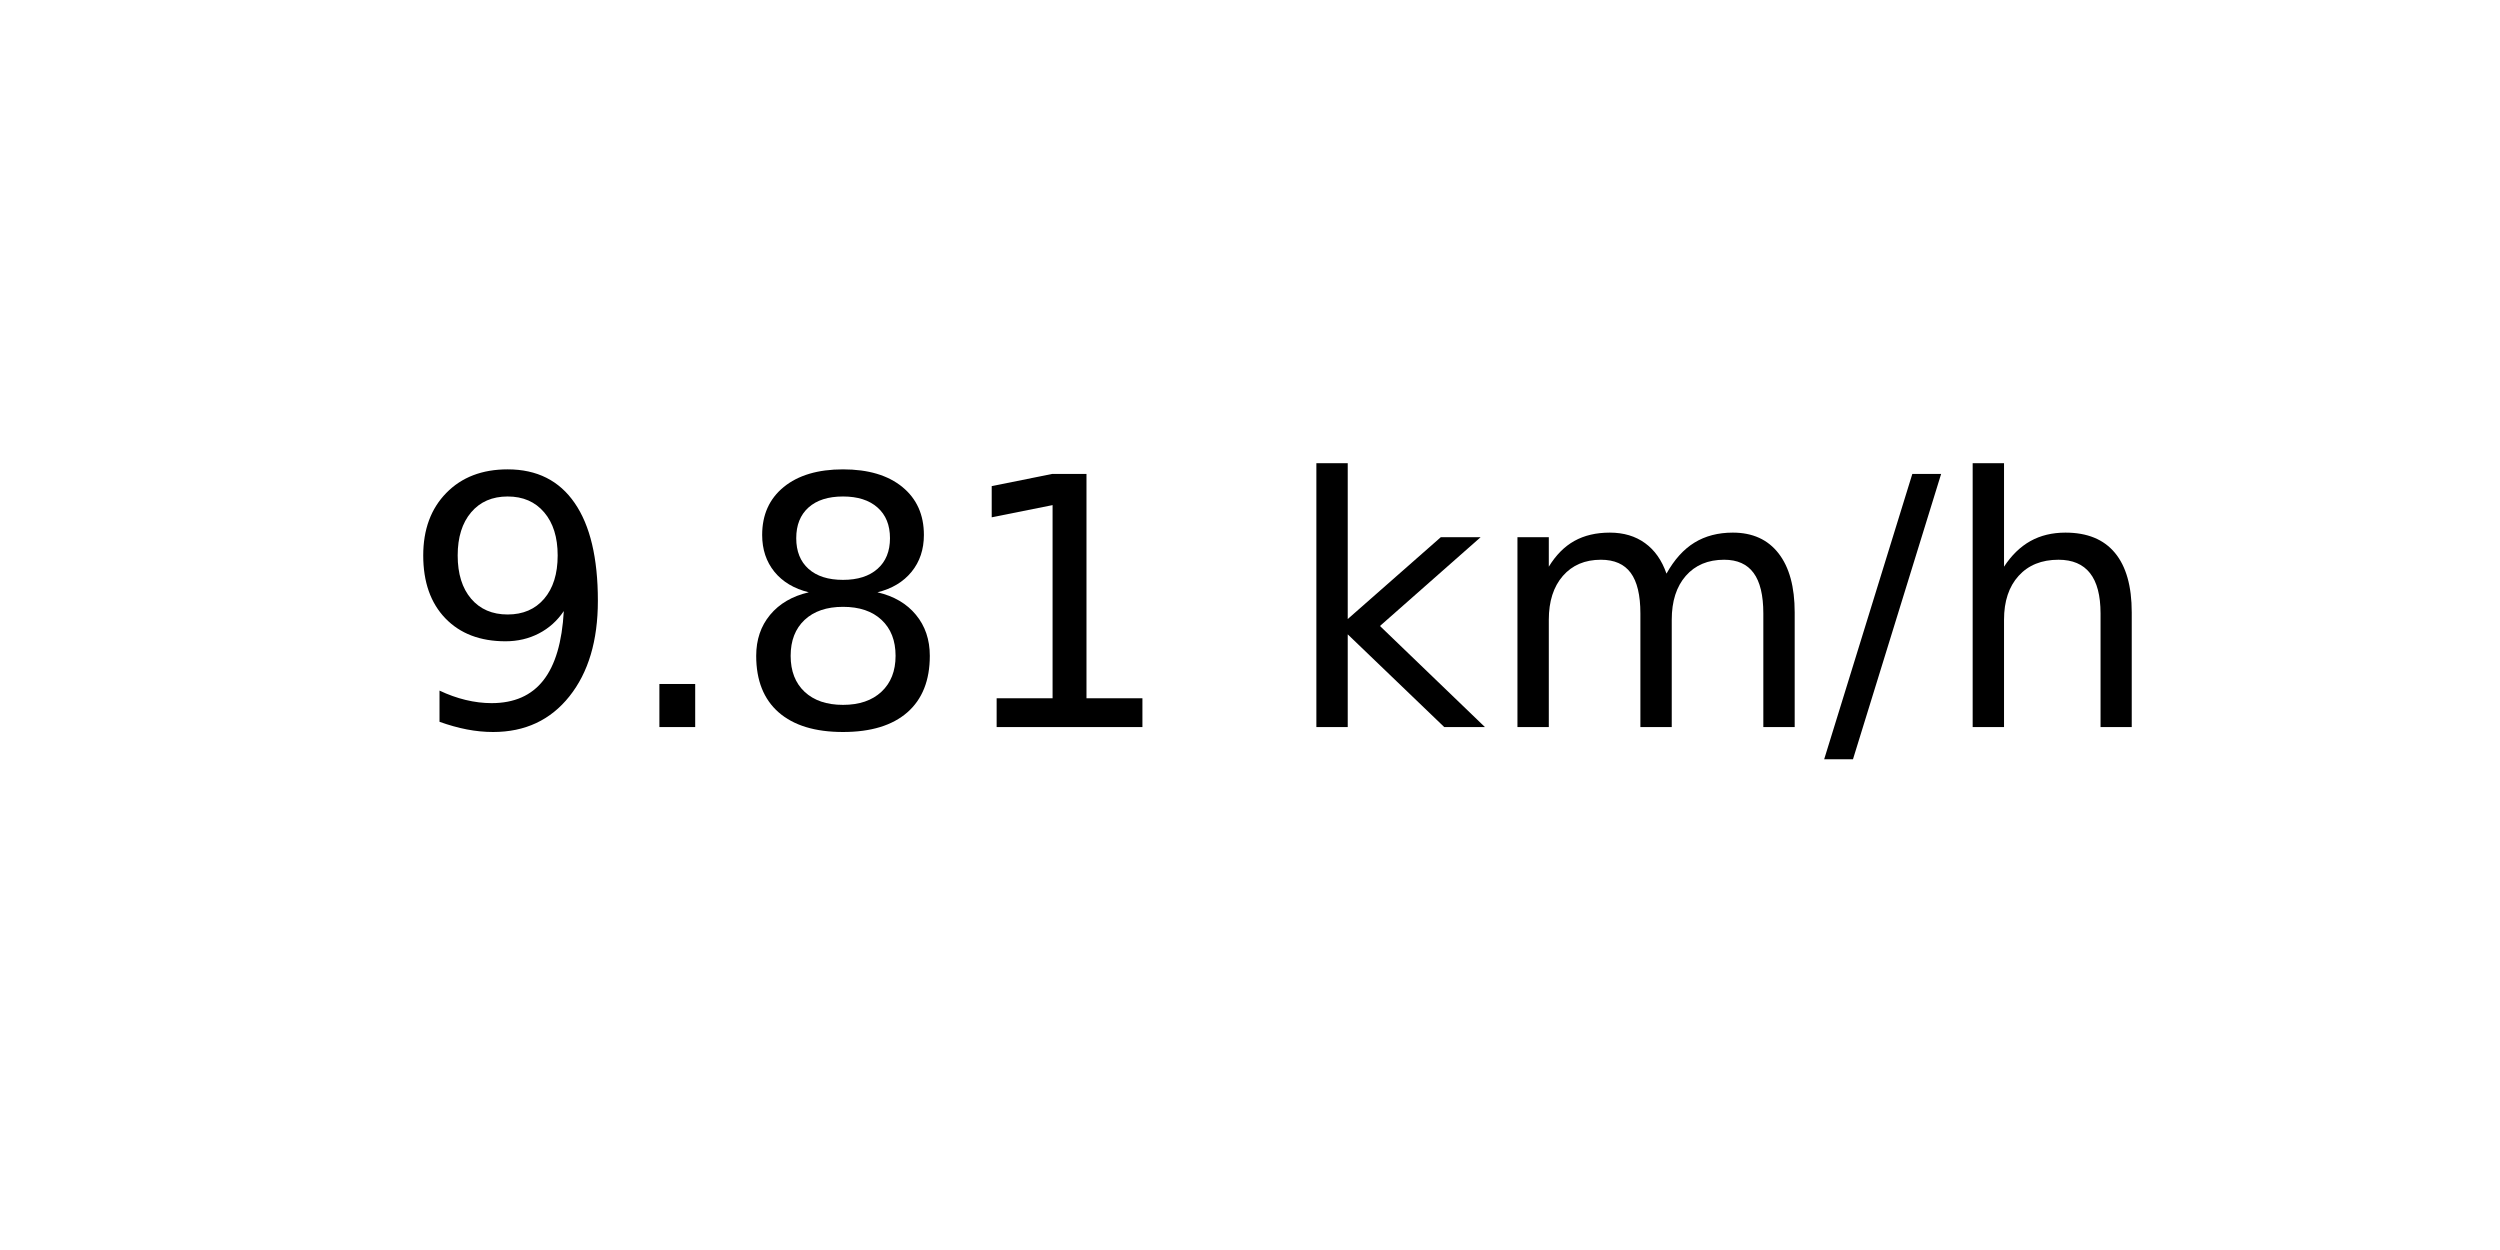
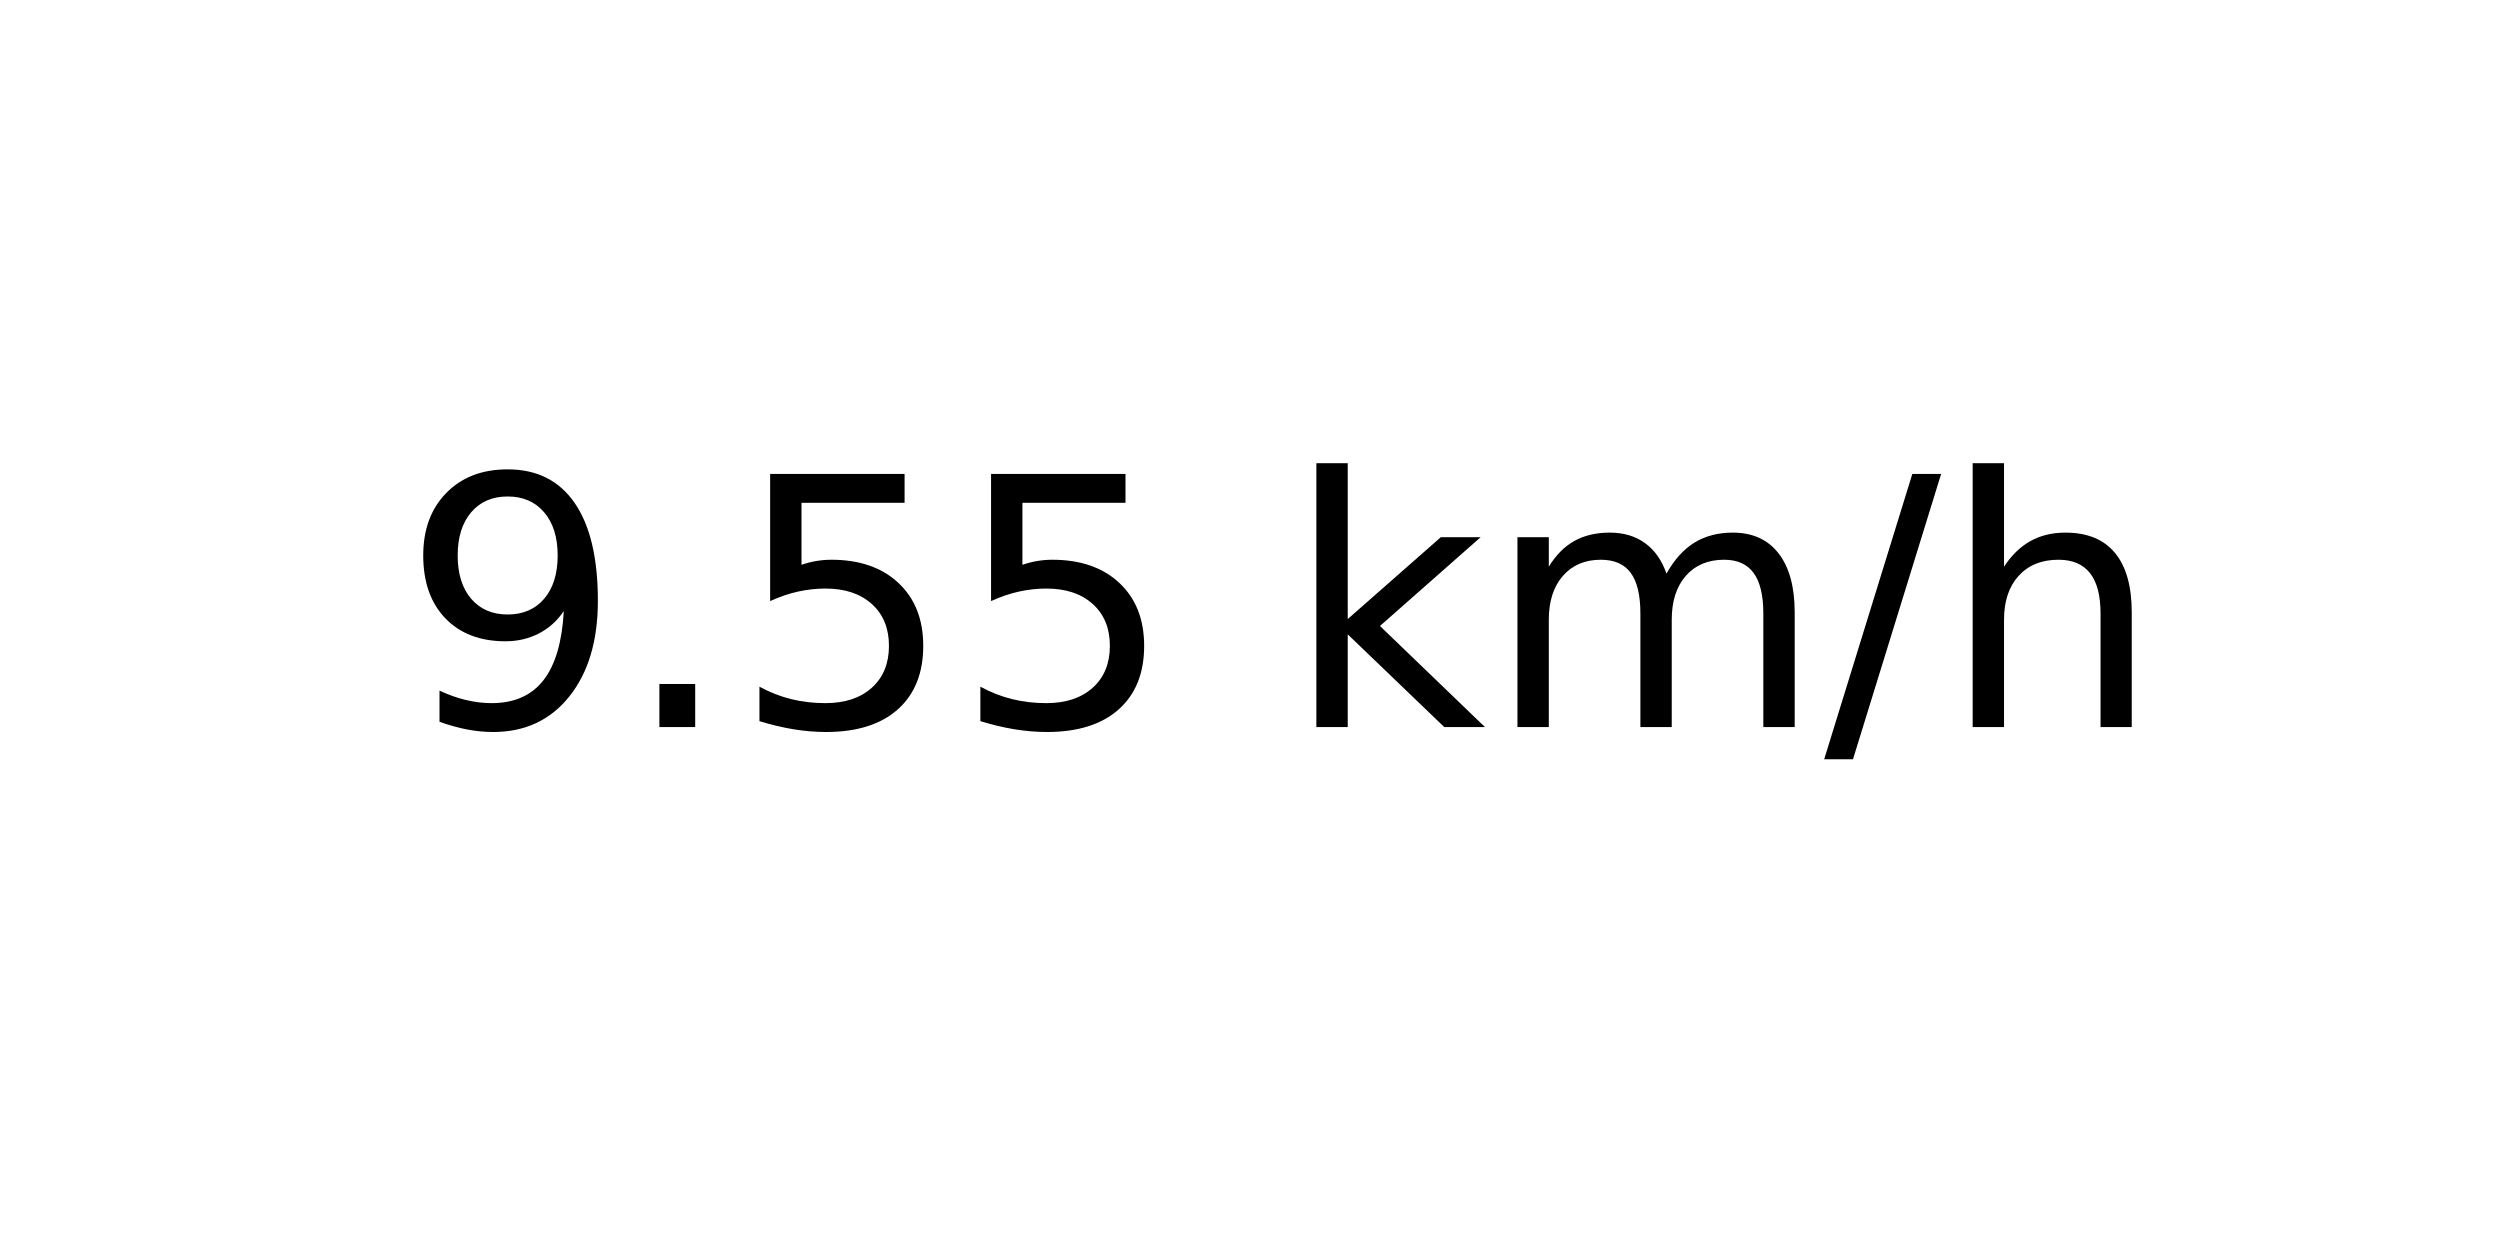
<svg xmlns="http://www.w3.org/2000/svg" xmlns:xlink="http://www.w3.org/1999/xlink" width="72pt" height="36pt" viewBox="0 0 72 36" version="1.1">
  <defs>
    <style type="text/css">*{stroke-linejoin: round; stroke-linecap: butt}</style>
  </defs>
  <g id="figure_1">
    <g id="axes_1">
      <g id="text_1">
        <g transform="translate(11.55937 20.93937) scale(0.1 -0.1)">
          <defs>
            <path id="DejaVuSans-39" d="M 703 97  L 703 672  Q 941 559 1184 500  Q 1428 441 1663 441  Q 2288 441 2617 861  Q 2947 1281 2994 2138  Q 2813 1869 2534 1725  Q 2256 1581 1919 1581  Q 1219 1581 811 2004  Q 403 2428 403 3163  Q 403 3881 828 4315  Q 1253 4750 1959 4750  Q 2769 4750 3195 4129  Q 3622 3509 3622 2328  Q 3622 1225 3098 567  Q 2575 -91 1691 -91  Q 1453 -91 1209 -44  Q 966 3 703 97  z M 1959 2075  Q 2384 2075 2632 2365  Q 2881 2656 2881 3163  Q 2881 3666 2632 3958  Q 2384 4250 1959 4250  Q 1534 4250 1286 3958  Q 1038 3666 1038 3163  Q 1038 2656 1286 2365  Q 1534 2075 1959 2075  z " transform="scale(0.015625)" />
            <path id="DejaVuSans-2e" d="M 684 794  L 1344 794  L 1344 0  L 684 0  L 684 794  z " transform="scale(0.015625)" />
-             <path id="DejaVuSans-38" d="M 2034 2216  Q 1584 2216 1326 1975  Q 1069 1734 1069 1313  Q 1069 891 1326 650  Q 1584 409 2034 409  Q 2484 409 2743 651  Q 3003 894 3003 1313  Q 3003 1734 2745 1975  Q 2488 2216 2034 2216  z M 1403 2484  Q 997 2584 770 2862  Q 544 3141 544 3541  Q 544 4100 942 4425  Q 1341 4750 2034 4750  Q 2731 4750 3128 4425  Q 3525 4100 3525 3541  Q 3525 3141 3298 2862  Q 3072 2584 2669 2484  Q 3125 2378 3379 2068  Q 3634 1759 3634 1313  Q 3634 634 3220 271  Q 2806 -91 2034 -91  Q 1263 -91 848 271  Q 434 634 434 1313  Q 434 1759 690 2068  Q 947 2378 1403 2484  z M 1172 3481  Q 1172 3119 1398 2916  Q 1625 2713 2034 2713  Q 2441 2713 2670 2916  Q 2900 3119 2900 3481  Q 2900 3844 2670 4047  Q 2441 4250 2034 4250  Q 1625 4250 1398 4047  Q 1172 3844 1172 3481  z " transform="scale(0.015625)" />
-             <path id="DejaVuSans-31" d="M 794 531  L 1825 531  L 1825 4091  L 703 3866  L 703 4441  L 1819 4666  L 2450 4666  L 2450 531  L 3481 531  L 3481 0  L 794 0  L 794 531  z " transform="scale(0.015625)" />
+             <path id="DejaVuSans-35" d="M 691 4666  L 3169 4666  L 3169 4134  L 1269 4134  L 1269 2991  Q 1406 3038 1543 3061  Q 1681 3084 1819 3084  Q 2600 3084 3056 2656  Q 3513 2228 3513 1497  Q 3513 744 3044 326  Q 2575 -91 1722 -91  Q 1428 -91 1123 -41  Q 819 9 494 109  L 494 744  Q 775 591 1075 516  Q 1375 441 1709 441  Q 2250 441 2565 725  Q 2881 1009 2881 1497  Q 2881 1984 2565 2268  Q 2250 2553 1709 2553  Q 1456 2553 1204 2497  Q 953 2441 691 2322  L 691 4666  z " transform="scale(0.015625)" />
            <path id="DejaVuSans-20" transform="scale(0.015625)" />
            <path id="DejaVuSans-6b" d="M 581 4863  L 1159 4863  L 1159 1991  L 2875 3500  L 3609 3500  L 1753 1863  L 3688 0  L 2938 0  L 1159 1709  L 1159 0  L 581 0  L 581 4863  z " transform="scale(0.015625)" />
            <path id="DejaVuSans-6d" d="M 3328 2828  Q 3544 3216 3844 3400  Q 4144 3584 4550 3584  Q 5097 3584 5394 3201  Q 5691 2819 5691 2113  L 5691 0  L 5113 0  L 5113 2094  Q 5113 2597 4934 2840  Q 4756 3084 4391 3084  Q 3944 3084 3684 2787  Q 3425 2491 3425 1978  L 3425 0  L 2847 0  L 2847 2094  Q 2847 2600 2669 2842  Q 2491 3084 2119 3084  Q 1678 3084 1418 2786  Q 1159 2488 1159 1978  L 1159 0  L 581 0  L 581 3500  L 1159 3500  L 1159 2956  Q 1356 3278 1631 3431  Q 1906 3584 2284 3584  Q 2666 3584 2933 3390  Q 3200 3197 3328 2828  z " transform="scale(0.015625)" />
            <path id="DejaVuSans-2f" d="M 1625 4666  L 2156 4666  L 531 -594  L 0 -594  L 1625 4666  z " transform="scale(0.015625)" />
            <path id="DejaVuSans-68" d="M 3513 2113  L 3513 0  L 2938 0  L 2938 2094  Q 2938 2591 2744 2837  Q 2550 3084 2163 3084  Q 1697 3084 1428 2787  Q 1159 2491 1159 1978  L 1159 0  L 581 0  L 581 4863  L 1159 4863  L 1159 2956  Q 1366 3272 1645 3428  Q 1925 3584 2291 3584  Q 2894 3584 3203 3211  Q 3513 2838 3513 2113  z " transform="scale(0.015625)" />
          </defs>
          <use xlink:href="#DejaVuSans-39" />
          <use xlink:href="#DejaVuSans-2e" x="63.623" />
-           <use xlink:href="#DejaVuSans-38" x="95.41" />
-           <use xlink:href="#DejaVuSans-31" x="159.033" />
+           <use xlink:href="#DejaVuSans-35" x="95.41" />
+           <use xlink:href="#DejaVuSans-35" x="159.033" />
          <use xlink:href="#DejaVuSans-20" x="222.656" />
          <use xlink:href="#DejaVuSans-6b" x="254.443" />
          <use xlink:href="#DejaVuSans-6d" x="312.354" />
          <use xlink:href="#DejaVuSans-2f" x="409.766" />
          <use xlink:href="#DejaVuSans-68" x="443.457" />
        </g>
      </g>
    </g>
  </g>
</svg>
